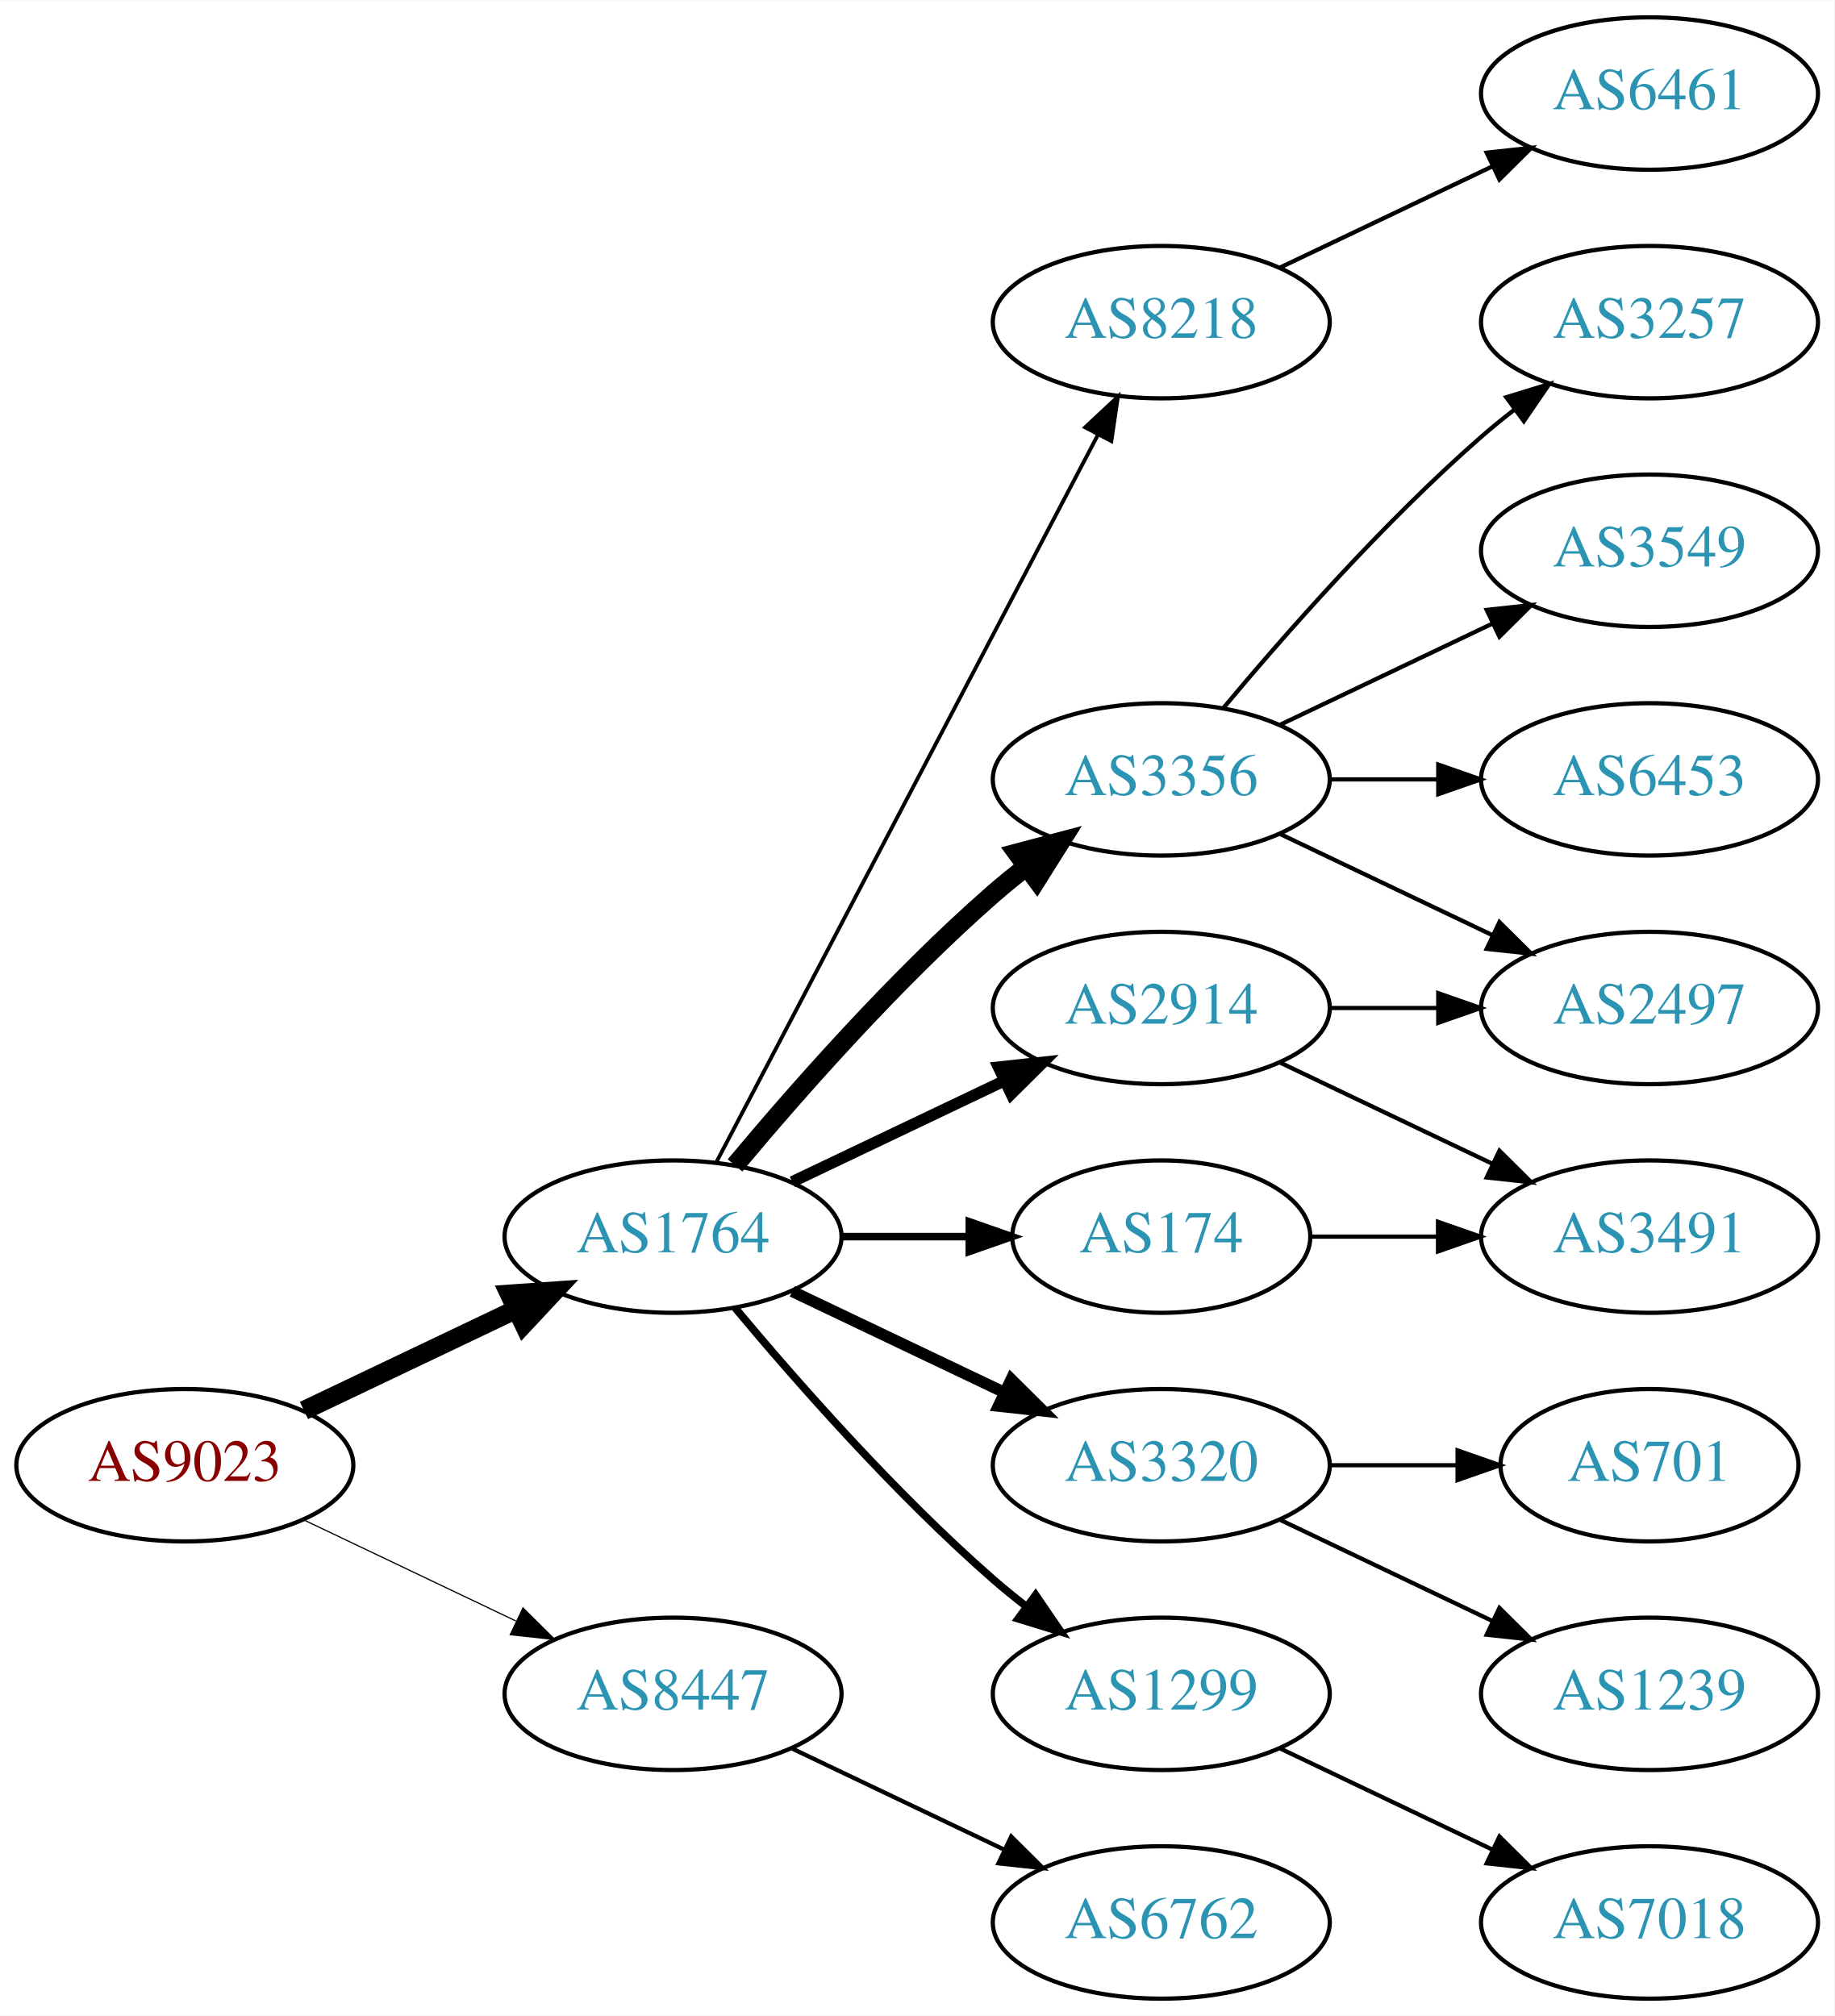
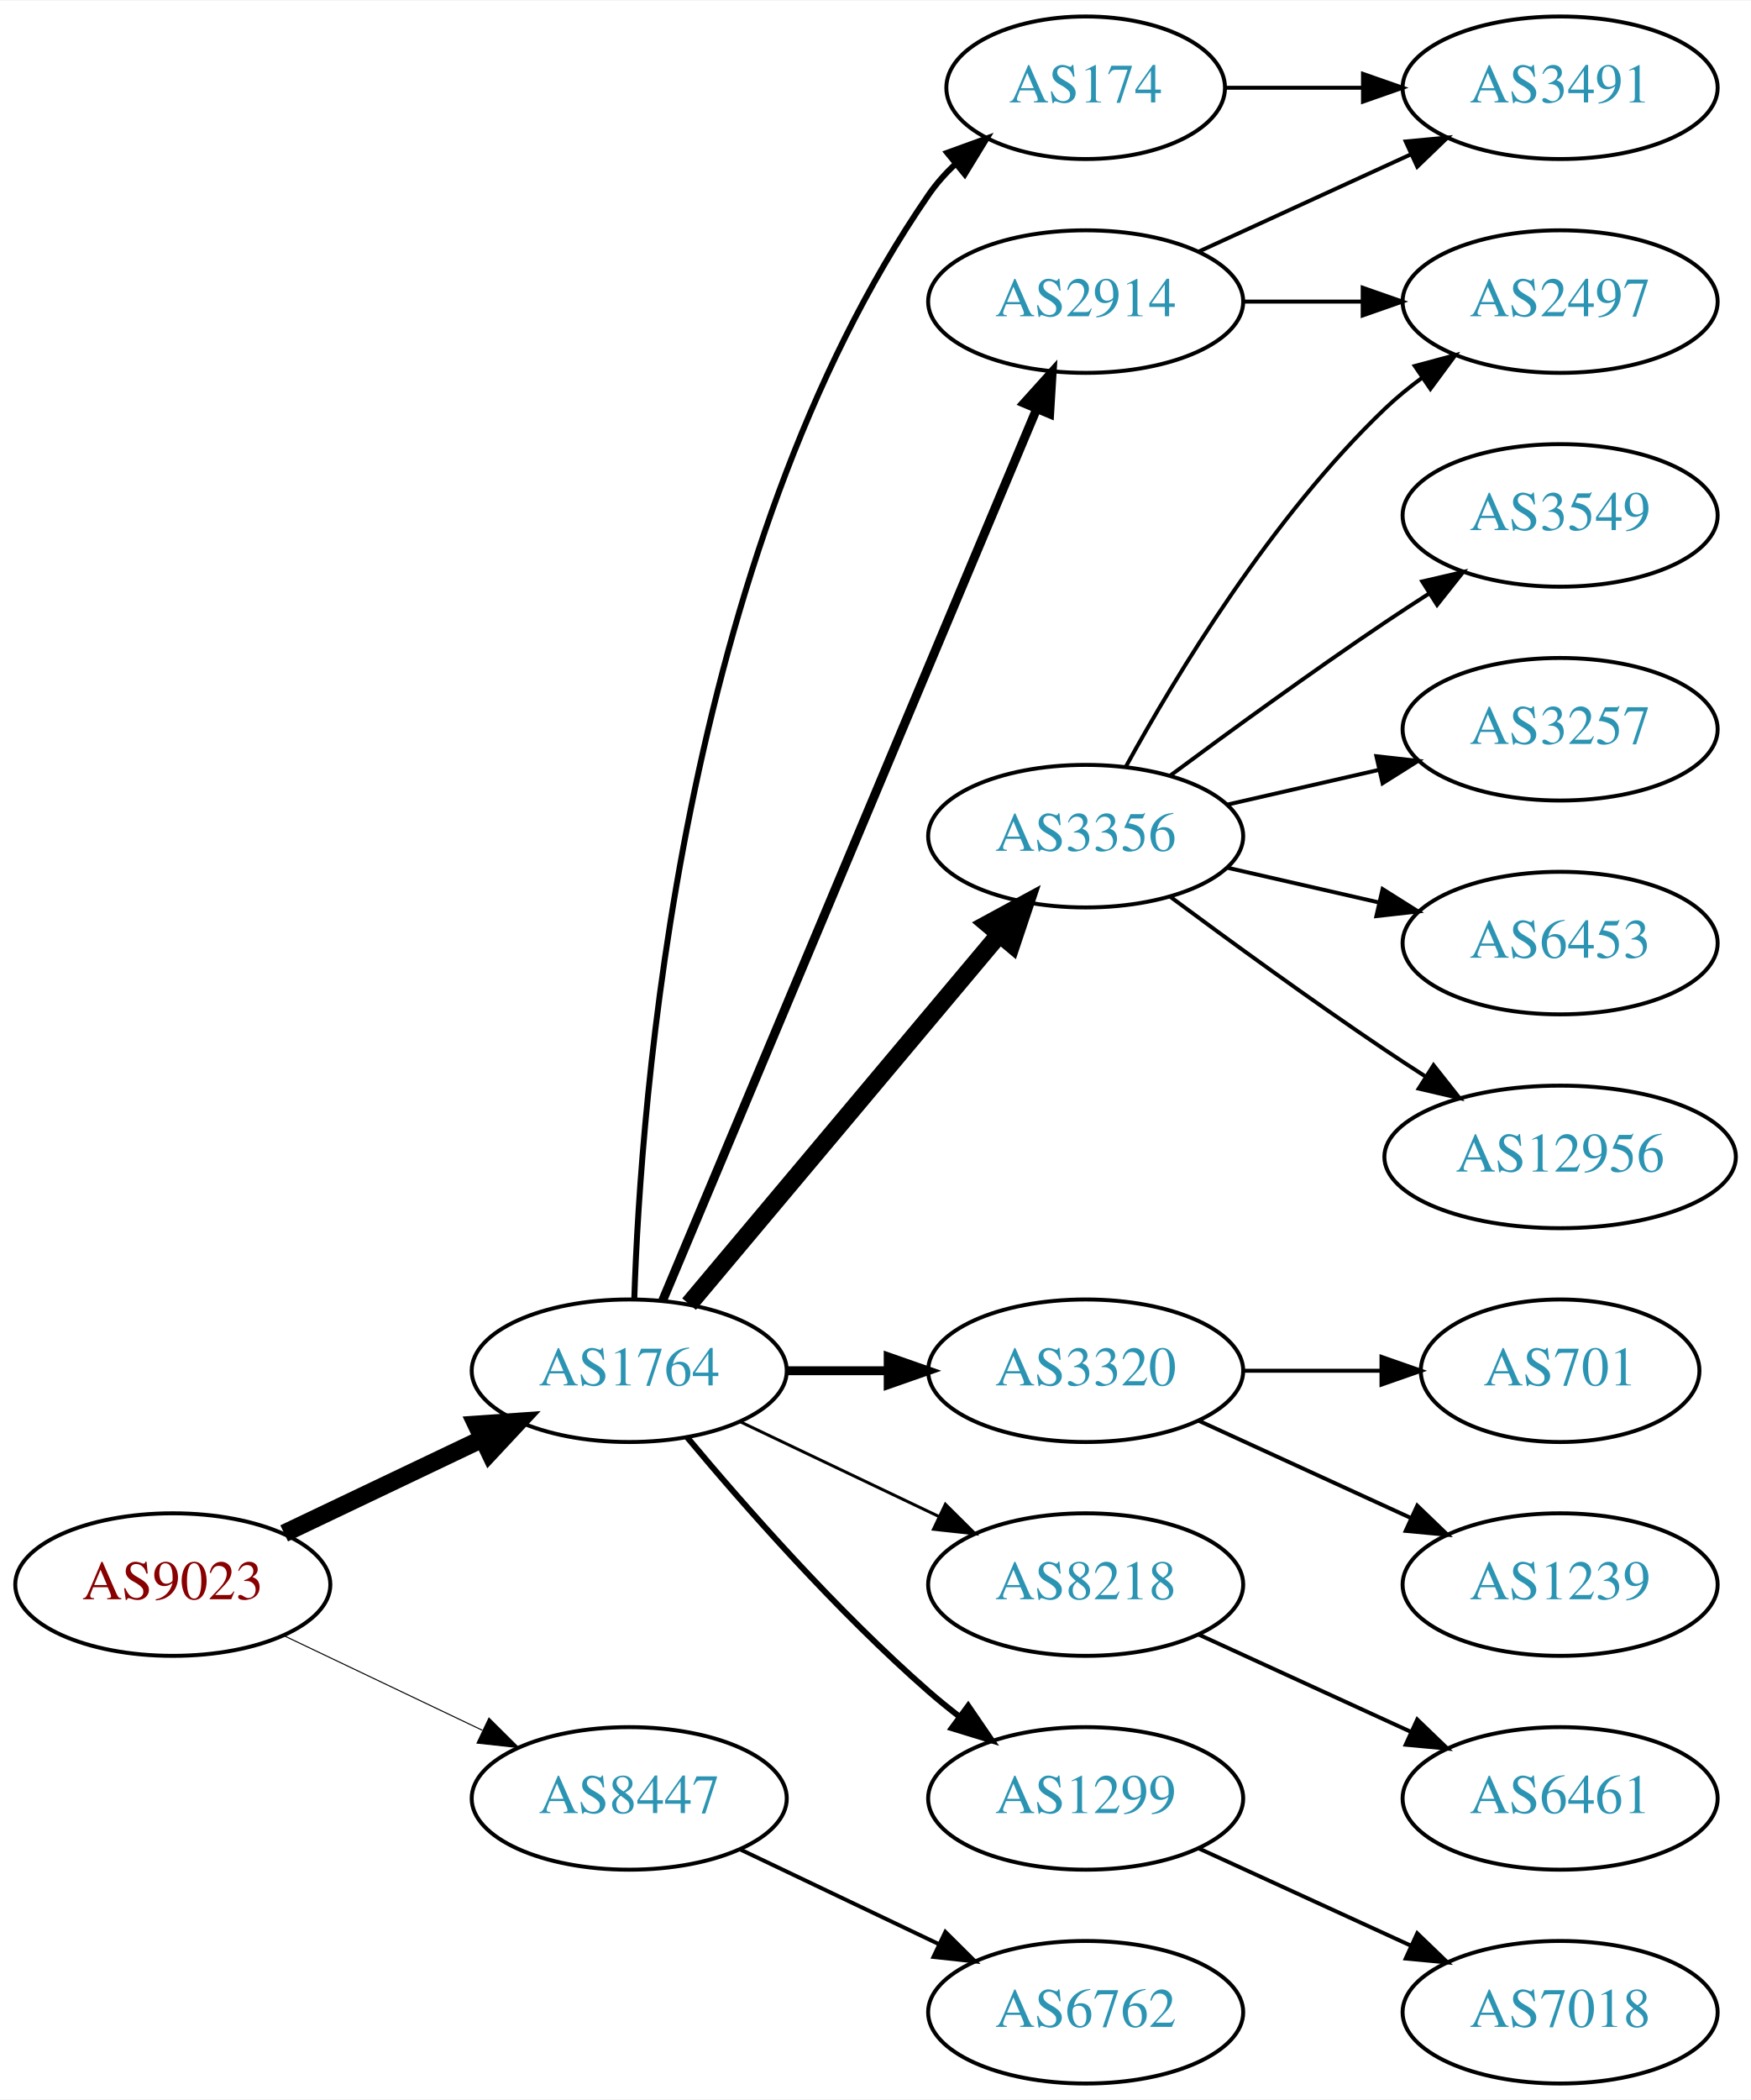
- <svg xmlns="http://www.w3.org/2000/svg" xmlns:xlink="http://www.w3.org/1999/xlink" width="433pt" height="476pt" viewBox="0.00 0.00 433.17 476.00">
-   <g id="graph0" class="graph" transform="scale(1 1) rotate(0) translate(4 472)">
-     <polygon fill="white" stroke="none" points="-4,4 -4,-472 429.172,-472 429.172,4 -4,4" />
+ <svg xmlns="http://www.w3.org/2000/svg" xmlns:xlink="http://www.w3.org/1999/xlink" width="442pt" height="530pt" viewBox="0.00 0.00 442.27 530.00">
+   <g id="graph0" class="graph" transform="scale(1 1) rotate(0) translate(4 526)">
+     <polygon fill="white" stroke="none" points="-4,4 -4,-526 438.271,-526 438.271,4 -4,4" />
    <g id="node1" class="node">
      <g id="a_node1">
        <a xlink:href="/asn/9023" xlink:title="AS9023 ~ Oesterreichische Lotterien GmbH [AT]">
          <ellipse fill="#ffffff" stroke="black" cx="39.647" cy="-126" rx="39.794" ry="18" />
          <text text-anchor="middle" x="39.647" y="-122.3" font-family="Times,serif" font-size="14.00" fill="#880000">AS9023</text>
        </a>
      </g>
    </g>
    <g id="node2" class="node">
      <g id="a_node2">
        <a xlink:href="/asn/1764" xlink:title="AS1764 ~ NEXTLAYER-AS [AT]">
          <ellipse fill="#ffffff" stroke="black" cx="154.939" cy="-180" rx="39.794" ry="18" />
          <text text-anchor="middle" x="154.939" y="-176.3" font-family="Times,serif" font-size="14.00" fill="#2c94b3">AS1764</text>
        </a>
      </g>
    </g>
    <g id="edge1" class="edge">
      <path fill="none" stroke="black" stroke-width="4.5" d="M67.783,-138.934C82.777,-146.081 101.598,-155.052 117.821,-162.785" />
      <polygon fill="black" stroke="black" stroke-width="4.5" points="116.303,-166.423 127.024,-167.171 119.692,-159.314 116.303,-166.423" />
    </g>
    <g id="node3" class="node">
      <g id="a_node3">
        <a xlink:href="/asn/8447" xlink:title="AS8447 ~ A1 Telekom Austria AG [AT]">
          <ellipse fill="#ffffff" stroke="black" cx="154.939" cy="-72" rx="39.794" ry="18" />
          <text text-anchor="middle" x="154.939" y="-68.3" font-family="Times,serif" font-size="14.00" fill="#2c94b3">AS8447</text>
        </a>
      </g>
    </g>
    <g id="edge2" class="edge">
-       <path fill="none" stroke="black" stroke-width="0.281" d="M67.783,-113.066C82.777,-105.919 101.598,-96.948 117.821,-89.215" />
-       <polygon fill="black" stroke="black" stroke-width="0.281" points="119.503,-92.291 127.024,-84.829 116.491,-85.972 119.503,-92.291" />
+       <path fill="none" stroke="black" stroke-width="0.265" d="M67.783,-113.066C82.777,-105.919 101.598,-96.948 117.821,-89.215" />
+       <polygon fill="black" stroke="black" stroke-width="0.265" points="119.503,-92.291 127.024,-84.829 116.491,-85.972 119.503,-92.291" />
    </g>
    <g id="node4" class="node">
      <g id="a_node4">
-         <a xlink:href="/asn/8218" xlink:title="AS8218 ~ legacy Neotelecoms [FR]">
-           <ellipse fill="#ffffff" stroke="black" cx="270.232" cy="-396" rx="39.794" ry="18" />
-           <text text-anchor="middle" x="270.232" y="-392.3" font-family="Times,serif" font-size="14.00" fill="#2c94b3">AS8218</text>
+         <a xlink:href="/asn/3356" xlink:title="AS3356 ~ Level 3 Parent, LLC [US]">
+           <ellipse fill="#ffffff" stroke="black" cx="270.232" cy="-315" rx="39.794" ry="18" />
+           <text text-anchor="middle" x="270.232" y="-311.3" font-family="Times,serif" font-size="14.00" fill="#2c94b3">AS3356</text>
        </a>
      </g>
    </g>
    <g id="edge3" class="edge">
-       <path fill="none" stroke="black" stroke-width="0.9" d="M165.211,-197.676C185.052,-235.505 231.73,-324.499 255.216,-369.278" />
-       <polygon fill="black" stroke="black" stroke-width="0.9" points="252.247,-371.152 259.992,-378.383 258.447,-367.901 252.247,-371.152" />
+       <path fill="none" stroke="black" stroke-width="4.5" d="M170.059,-196.825C189.734,-220.269 225.538,-262.934 248.316,-290.076" />
+       <polygon fill="black" stroke="black" stroke-width="4.5" points="245.49,-292.834 254.935,-297.963 251.523,-287.772 245.49,-292.834" />
    </g>
    <g id="node5" class="node">
      <g id="a_node5">
-         <a xlink:href="/asn/3356" xlink:title="AS3356 ~ Level 3 Parent, LLC [US]">
-           <ellipse fill="#ffffff" stroke="black" cx="270.232" cy="-288" rx="39.794" ry="18" />
-           <text text-anchor="middle" x="270.232" y="-284.3" font-family="Times,serif" font-size="14.00" fill="#2c94b3">AS3356</text>
+         <a xlink:href="/asn/3320" xlink:title="AS3320 ~ DTAG [DE]">
+           <ellipse fill="#ffffff" stroke="black" cx="270.232" cy="-180" rx="39.794" ry="18" />
+           <text text-anchor="middle" x="270.232" y="-176.3" font-family="Times,serif" font-size="14.00" fill="#2c94b3">AS3320</text>
        </a>
      </g>
    </g>
    <g id="edge4" class="edge">
-       <path fill="none" stroke="black" stroke-width="4.5" d="M169.569,-196.817C183.852,-213.929 207.398,-240.745 230.586,-261 233.052,-263.154 235.69,-265.294 238.388,-267.372" />
-       <polygon fill="black" stroke="black" stroke-width="4.5" points="236.153,-270.616 246.542,-273.37 240.82,-264.273 236.153,-270.616" />
+       <path fill="none" stroke="black" stroke-width="2.25" d="M194.612,-180C202.815,-180 211.579,-180 220.111,-180" />
+       <polygon fill="black" stroke="black" stroke-width="2.25" points="220.35,-183.5 230.35,-180 220.35,-176.5 220.35,-183.5" />
    </g>
    <g id="node6" class="node">
      <g id="a_node6">
-         <a xlink:href="/asn/3320" xlink:title="AS3320 ~ DTAG [DE]">
-           <ellipse fill="#ffffff" stroke="black" cx="270.232" cy="-126" rx="39.794" ry="18" />
-           <text text-anchor="middle" x="270.232" y="-122.3" font-family="Times,serif" font-size="14.00" fill="#2c94b3">AS3320</text>
+         <a xlink:href="/asn/174" xlink:title="AS174 ~ Cogent Communications [US]">
+           <ellipse fill="#ffffff" stroke="black" cx="270.232" cy="-504" rx="35.194" ry="18" />
+           <text text-anchor="middle" x="270.232" y="-500.3" font-family="Times,serif" font-size="14.00" fill="#2c94b3">AS174</text>
        </a>
      </g>
    </g>
    <g id="edge5" class="edge">
-       <path fill="none" stroke="black" stroke-width="2.7" d="M183.076,-167.066C198.07,-159.919 216.891,-150.948 233.114,-143.215" />
-       <polygon fill="black" stroke="black" stroke-width="2.7" points="234.796,-146.291 242.317,-138.829 231.784,-139.972 234.796,-146.291" />
+       <path fill="none" stroke="black" stroke-width="1.5" d="M156.219,-198.161C157.817,-247.461 167.967,-386.175 230.586,-477 232.491,-479.763 234.777,-482.333 237.273,-484.702" />
+       <polygon fill="black" stroke="black" stroke-width="1.5" points="235.262,-487.579 245.221,-491.194 239.69,-482.157 235.262,-487.579" />
    </g>
    <g id="node7" class="node">
      <g id="a_node7">
-         <a xlink:href="/asn/2914" xlink:title="AS2914 ~ NTT America, Inc. [US]">
-           <ellipse fill="#ffffff" stroke="black" cx="270.232" cy="-234" rx="39.794" ry="18" />
-           <text text-anchor="middle" x="270.232" y="-230.3" font-family="Times,serif" font-size="14.00" fill="#2c94b3">AS2914</text>
+         <a xlink:href="/asn/8218" xlink:title="AS8218 ~ legacy Neotelecoms [FR]">
+           <ellipse fill="#ffffff" stroke="black" cx="270.232" cy="-126" rx="39.794" ry="18" />
+           <text text-anchor="middle" x="270.232" y="-122.3" font-family="Times,serif" font-size="14.00" fill="#2c94b3">AS8218</text>
        </a>
      </g>
    </g>
    <g id="edge6" class="edge">
-       <path fill="none" stroke="black" stroke-width="2.7" d="M183.076,-192.934C198.07,-200.081 216.891,-209.052 233.114,-216.785" />
-       <polygon fill="black" stroke="black" stroke-width="2.7" points="231.784,-220.028 242.317,-221.171 234.796,-213.709 231.784,-220.028" />
+       <path fill="none" stroke="black" stroke-width="0.75" d="M183.076,-167.066C198.07,-159.919 216.891,-150.948 233.114,-143.215" />
+       <polygon fill="black" stroke="black" stroke-width="0.75" points="234.796,-146.291 242.317,-138.829 231.784,-139.972 234.796,-146.291" />
    </g>
    <g id="node8" class="node">
      <g id="a_node8">
-         <a xlink:href="/asn/174" xlink:title="AS174 ~ Cogent Communications [US]">
-           <ellipse fill="#ffffff" stroke="black" cx="270.232" cy="-180" rx="35.194" ry="18" />
-           <text text-anchor="middle" x="270.232" y="-176.3" font-family="Times,serif" font-size="14.00" fill="#2c94b3">AS174</text>
+         <a xlink:href="/asn/2914" xlink:title="AS2914 ~ NTT America, Inc. [US]">
+           <ellipse fill="#ffffff" stroke="black" cx="270.232" cy="-450" rx="39.794" ry="18" />
+           <text text-anchor="middle" x="270.232" y="-446.3" font-family="Times,serif" font-size="14.00" fill="#2c94b3">AS2914</text>
        </a>
      </g>
    </g>
    <g id="edge7" class="edge">
-       <path fill="none" stroke="black" stroke-width="1.8" d="M194.612,-180C204.317,-180 214.808,-180 224.771,-180" />
-       <polygon fill="black" stroke="black" stroke-width="1.8" points="224.907,-183.5 234.907,-180 224.907,-176.5 224.907,-183.5" />
+       <path fill="none" stroke="black" stroke-width="2.25" d="M163.373,-197.715C182.698,-243.771 234.621,-367.514 257.794,-422.739" />
+       <polygon fill="black" stroke="black" stroke-width="2.25" points="254.675,-424.352 261.772,-432.219 261.13,-421.644 254.675,-424.352" />
    </g>
    <g id="node9" class="node">
      <g id="a_node9">
        <a xlink:href="/asn/1299" xlink:title="AS1299 ~ Telia Carrier [EU]">
          <ellipse fill="#ffffff" stroke="black" cx="270.232" cy="-72" rx="39.794" ry="18" />
          <text text-anchor="middle" x="270.232" y="-68.3" font-family="Times,serif" font-size="14.00" fill="#2c94b3">AS1299</text>
        </a>
      </g>
    </g>
    <g id="edge8" class="edge">
-       <path fill="none" stroke="black" stroke-width="1.8" d="M169.569,-163.183C183.852,-146.071 207.398,-119.255 230.586,-99 233.052,-96.846 235.69,-94.706 238.388,-92.628" />
-       <polygon fill="black" stroke="black" stroke-width="1.8" points="240.561,-95.375 246.542,-86.63 236.413,-89.736 240.561,-95.375" />
-     </g>
-     <g id="node19" class="node">
-       <g id="a_node19">
+       <path fill="none" stroke="black" stroke-width="1.5" d="M169.569,-163.183C183.852,-146.071 207.398,-119.255 230.586,-99 233.052,-96.846 235.69,-94.706 238.388,-92.628" />
+       <polygon fill="black" stroke="black" stroke-width="1.5" points="240.561,-95.375 246.542,-86.63 236.413,-89.736 240.561,-95.375" />
+     </g>
+     <g id="node20" class="node">
+       <g id="a_node20">
        <a xlink:href="/asn/6762" xlink:title="AS6762 ~ TELECOM ITALIA SPARKLE S.p.A. [IT]">
          <ellipse fill="#ffffff" stroke="black" cx="270.232" cy="-18" rx="39.794" ry="18" />
          <text text-anchor="middle" x="270.232" y="-14.3" font-family="Times,serif" font-size="14.00" fill="#2c94b3">AS6762</text>
        </a>
      </g>
    </g>
-     <g id="edge20" class="edge">
+     <g id="edge21" class="edge">
      <path fill="none" stroke="black" d="M183.076,-59.066C198.07,-51.919 216.891,-42.948 233.114,-35.215" />
      <polygon fill="black" stroke="black" points="234.796,-38.291 242.317,-30.829 231.784,-31.972 234.796,-38.291" />
    </g>
    <g id="node10" class="node">
      <g id="a_node10">
-         <a xlink:href="/asn/6461" xlink:title="AS6461 ~ Zayo Bandwidth [US]">
-           <ellipse fill="#ffffff" stroke="black" cx="385.525" cy="-450" rx="39.794" ry="18" />
-           <text text-anchor="middle" x="385.525" y="-446.3" font-family="Times,serif" font-size="14.00" fill="#2c94b3">AS6461</text>
+         <a xlink:href="/asn/2497" xlink:title="AS2497 ~ Internet Initiative Japan Inc. [JP]">
+           <ellipse fill="#ffffff" stroke="black" cx="390.075" cy="-450" rx="39.794" ry="18" />
+           <text text-anchor="middle" x="390.075" y="-446.3" font-family="Times,serif" font-size="14.00" fill="#2c94b3">AS2497</text>
        </a>
      </g>
    </g>
    <g id="edge9" class="edge">
-       <path fill="none" stroke="black" d="M298.369,-408.934C313.363,-416.081 332.184,-425.052 348.407,-432.785" />
-       <polygon fill="black" stroke="black" points="347.077,-436.028 357.61,-437.171 350.089,-429.709 347.077,-436.028" />
+       <path fill="none" stroke="black" d="M280.474,-332.713C293.019,-355.561 317.196,-395.611 345.879,-423 348.747,-425.739 351.936,-428.347 355.245,-430.785" />
+       <polygon fill="black" stroke="black" points="353.369,-433.742 363.604,-436.477 357.308,-427.956 353.369,-433.742" />
    </g>
    <g id="node11" class="node">
      <g id="a_node11">
-         <a xlink:href="/asn/3257" xlink:title="AS3257 ~ GTT [DE]">
-           <ellipse fill="#ffffff" stroke="black" cx="385.525" cy="-396" rx="39.794" ry="18" />
-           <text text-anchor="middle" x="385.525" y="-392.3" font-family="Times,serif" font-size="14.00" fill="#2c94b3">AS3257</text>
+         <a xlink:href="/asn/3549" xlink:title="AS3549 ~ Level 3 Parent, LLC [US]">
+           <ellipse fill="#ffffff" stroke="black" cx="390.075" cy="-396" rx="39.794" ry="18" />
+           <text text-anchor="middle" x="390.075" y="-392.3" font-family="Times,serif" font-size="14.00" fill="#2c94b3">AS3549</text>
        </a>
      </g>
    </g>
    <g id="edge10" class="edge">
-       <path fill="none" stroke="black" d="M284.862,-304.817C299.145,-321.929 322.691,-348.745 345.879,-369 348.345,-371.154 350.983,-373.294 353.681,-375.372" />
-       <polygon fill="black" stroke="black" points="351.706,-378.264 361.835,-381.37 355.854,-372.625 351.706,-378.264" />
+       <path fill="none" stroke="black" d="M291.563,-330.277C306.425,-341.304 327.17,-356.407 345.879,-369 349.428,-371.389 353.178,-373.839 356.927,-376.242" />
+       <polygon fill="black" stroke="black" points="355.253,-379.325 365.575,-381.712 358.995,-373.409 355.253,-379.325" />
    </g>
    <g id="node12" class="node">
      <g id="a_node12">
-         <a xlink:href="/asn/3549" xlink:title="AS3549 ~ Level 3 Parent, LLC [US]">
-           <ellipse fill="#ffffff" stroke="black" cx="385.525" cy="-342" rx="39.794" ry="18" />
-           <text text-anchor="middle" x="385.525" y="-338.3" font-family="Times,serif" font-size="14.00" fill="#2c94b3">AS3549</text>
+         <a xlink:href="/asn/3257" xlink:title="AS3257 ~ GTT [DE]">
+           <ellipse fill="#ffffff" stroke="black" cx="390.075" cy="-342" rx="39.794" ry="18" />
+           <text text-anchor="middle" x="390.075" y="-338.3" font-family="Times,serif" font-size="14.00" fill="#2c94b3">AS3257</text>
        </a>
      </g>
    </g>
    <g id="edge11" class="edge">
-       <path fill="none" stroke="black" d="M298.369,-300.934C313.363,-308.081 332.184,-317.052 348.407,-324.785" />
-       <polygon fill="black" stroke="black" points="347.077,-328.028 357.61,-329.171 350.089,-321.709 347.077,-328.028" />
+       <path fill="none" stroke="black" d="M305.952,-322.955C317.952,-325.704 331.572,-328.825 344.265,-331.733" />
+       <polygon fill="black" stroke="black" points="343.668,-335.187 354.197,-334.009 345.231,-328.364 343.668,-335.187" />
    </g>
    <g id="node13" class="node">
      <g id="a_node13">
-         <a xlink:href="/asn/2497" xlink:title="AS2497 ~ Internet Initiative Japan Inc. [JP]">
-           <ellipse fill="#ffffff" stroke="black" cx="385.525" cy="-234" rx="39.794" ry="18" />
-           <text text-anchor="middle" x="385.525" y="-230.3" font-family="Times,serif" font-size="14.00" fill="#2c94b3">AS2497</text>
+         <a xlink:href="/asn/6453" xlink:title="AS6453 ~ TATA COMMUNICATIONS (AMERICA) INC [US]">
+           <ellipse fill="#ffffff" stroke="black" cx="390.075" cy="-288" rx="39.794" ry="18" />
+           <text text-anchor="middle" x="390.075" y="-284.3" font-family="Times,serif" font-size="14.00" fill="#2c94b3">AS6453</text>
        </a>
      </g>
    </g>
    <g id="edge12" class="edge">
-       <path fill="none" stroke="black" d="M298.369,-275.066C313.363,-267.919 332.184,-258.948 348.407,-251.215" />
-       <polygon fill="black" stroke="black" points="350.089,-254.291 357.61,-246.829 347.077,-247.972 350.089,-254.291" />
+       <path fill="none" stroke="black" d="M305.952,-307.045C317.952,-304.296 331.572,-301.175 344.265,-298.267" />
+       <polygon fill="black" stroke="black" points="345.231,-301.636 354.197,-295.991 343.668,-294.813 345.231,-301.636" />
    </g>
    <g id="node14" class="node">
      <g id="a_node14">
-         <a xlink:href="/asn/6453" xlink:title="AS6453 ~ TATA COMMUNICATIONS (AMERICA) INC [US]">
-           <ellipse fill="#ffffff" stroke="black" cx="385.525" cy="-288" rx="39.794" ry="18" />
-           <text text-anchor="middle" x="385.525" y="-284.3" font-family="Times,serif" font-size="14.00" fill="#2c94b3">AS6453</text>
+         <a xlink:href="/asn/12956" xlink:title="AS12956 ~ TELXIUS [ES]">
+           <ellipse fill="#ffffff" stroke="black" cx="390.075" cy="-234" rx="44.393" ry="18" />
+           <text text-anchor="middle" x="390.075" y="-230.3" font-family="Times,serif" font-size="14.00" fill="#2c94b3">AS12956</text>
        </a>
      </g>
    </g>
    <g id="edge13" class="edge">
-       <path fill="none" stroke="black" d="M309.905,-288C318.108,-288 326.872,-288 335.404,-288" />
-       <polygon fill="black" stroke="black" points="335.643,-291.5 345.643,-288 335.643,-284.5 335.643,-291.5" />
+       <path fill="none" stroke="black" d="M291.563,-299.723C306.425,-288.696 327.17,-273.593 345.879,-261 349.169,-258.785 352.632,-256.518 356.106,-254.285" />
+       <polygon fill="black" stroke="black" points="358.103,-257.163 364.673,-248.852 354.354,-251.252 358.103,-257.163" />
    </g>
    <g id="node15" class="node">
      <g id="a_node15">
        <a xlink:href="/asn/701" xlink:title="AS701 ~ UUNET [US]">
-           <ellipse fill="#ffffff" stroke="black" cx="385.525" cy="-126" rx="35.194" ry="18" />
-           <text text-anchor="middle" x="385.525" y="-122.3" font-family="Times,serif" font-size="14.00" fill="#2c94b3">AS701</text>
+           <ellipse fill="#ffffff" stroke="black" cx="390.075" cy="-180" rx="35.194" ry="18" />
+           <text text-anchor="middle" x="390.075" y="-176.3" font-family="Times,serif" font-size="14.00" fill="#2c94b3">AS701</text>
        </a>
      </g>
    </g>
    <g id="edge14" class="edge">
-       <path fill="none" stroke="black" d="M309.905,-126C319.61,-126 330.101,-126 340.064,-126" />
-       <polygon fill="black" stroke="black" points="340.2,-129.5 350.2,-126 340.2,-122.5 340.2,-129.5" />
+       <path fill="none" stroke="black" d="M310.145,-180C321.232,-180 333.391,-180 344.774,-180" />
+       <polygon fill="black" stroke="black" points="344.955,-183.5 354.955,-180 344.955,-176.5 344.955,-183.5" />
    </g>
    <g id="node16" class="node">
      <g id="a_node16">
        <a xlink:href="/asn/1239" xlink:title="AS1239 ~ Sprint [US]">
-           <ellipse fill="#ffffff" stroke="black" cx="385.525" cy="-72" rx="39.794" ry="18" />
-           <text text-anchor="middle" x="385.525" y="-68.3" font-family="Times,serif" font-size="14.00" fill="#2c94b3">AS1239</text>
+           <ellipse fill="#ffffff" stroke="black" cx="390.075" cy="-126" rx="39.794" ry="18" />
+           <text text-anchor="middle" x="390.075" y="-122.3" font-family="Times,serif" font-size="14.00" fill="#2c94b3">AS1239</text>
        </a>
      </g>
    </g>
    <g id="edge15" class="edge">
-       <path fill="none" stroke="black" d="M298.369,-113.066C313.363,-105.919 332.184,-96.948 348.407,-89.215" />
-       <polygon fill="black" stroke="black" points="350.089,-92.291 357.61,-84.829 347.077,-85.972 350.089,-92.291" />
-     </g>
-     <g id="edge17" class="edge">
-       <path fill="none" stroke="black" d="M309.905,-234C318.108,-234 326.872,-234 335.404,-234" />
-       <polygon fill="black" stroke="black" points="335.643,-237.5 345.643,-234 335.643,-230.5 335.643,-237.5" />
+       <path fill="none" stroke="black" d="M298.861,-167.339C314.818,-160.027 335.089,-150.739 352.371,-142.819" />
+       <polygon fill="black" stroke="black" points="353.986,-145.929 361.619,-138.581 351.07,-139.565 353.986,-145.929" />
+     </g>
+     <g id="node18" class="node">
+       <g id="a_node18">
+         <a xlink:href="/asn/3491" xlink:title="AS3491 ~ PCCW Global, Inc. [US]">
+           <ellipse fill="#ffffff" stroke="black" cx="390.075" cy="-504" rx="39.794" ry="18" />
+           <text text-anchor="middle" x="390.075" y="-500.3" font-family="Times,serif" font-size="14.00" fill="#2c94b3">AS3491</text>
+         </a>
+       </g>
+     </g>
+     <g id="edge19" class="edge">
+       <path fill="none" stroke="black" d="M305.634,-504C316.458,-504 328.626,-504 340.253,-504" />
+       <polygon fill="black" stroke="black" points="340.284,-507.5 350.284,-504 340.284,-500.5 340.284,-507.5" />
    </g>
    <g id="node17" class="node">
      <g id="a_node17">
-         <a xlink:href="/asn/3491" xlink:title="AS3491 ~ PCCW Global, Inc. [US]">
-           <ellipse fill="#ffffff" stroke="black" cx="385.525" cy="-180" rx="39.794" ry="18" />
-           <text text-anchor="middle" x="385.525" y="-176.3" font-family="Times,serif" font-size="14.00" fill="#2c94b3">AS3491</text>
-         </a>
-       </g>
+         <a xlink:href="/asn/6461" xlink:title="AS6461 ~ Zayo Bandwidth [US]">
+           <ellipse fill="#ffffff" stroke="black" cx="390.075" cy="-72" rx="39.794" ry="18" />
+           <text text-anchor="middle" x="390.075" y="-68.3" font-family="Times,serif" font-size="14.00" fill="#2c94b3">AS6461</text>
+         </a>
+       </g>
+     </g>
+     <g id="edge16" class="edge">
+       <path fill="none" stroke="black" d="M298.861,-113.339C314.818,-106.027 335.089,-96.739 352.371,-88.819" />
+       <polygon fill="black" stroke="black" points="353.986,-91.929 361.619,-84.581 351.07,-85.565 353.986,-91.929" />
    </g>
    <g id="edge18" class="edge">
-       <path fill="none" stroke="black" d="M298.369,-221.066C313.363,-213.919 332.184,-204.948 348.407,-197.215" />
-       <polygon fill="black" stroke="black" points="350.089,-200.291 357.61,-192.829 347.077,-193.972 350.089,-200.291" />
-     </g>
-     <g id="edge16" class="edge">
-       <path fill="none" stroke="black" d="M305.531,-180C314.909,-180 325.259,-180 335.294,-180" />
-       <polygon fill="black" stroke="black" points="335.582,-183.5 345.582,-180 335.582,-176.5 335.582,-183.5" />
-     </g>
-     <g id="node18" class="node">
-       <g id="a_node18">
+       <path fill="none" stroke="black" d="M310.145,-450C319.698,-450 330.048,-450 340.011,-450" />
+       <polygon fill="black" stroke="black" points="340.203,-453.5 350.203,-450 340.203,-446.5 340.203,-453.5" />
+     </g>
+     <g id="edge17" class="edge">
+       <path fill="none" stroke="black" d="M298.861,-462.661C314.818,-469.973 335.089,-479.261 352.371,-487.181" />
+       <polygon fill="black" stroke="black" points="351.07,-490.435 361.619,-491.419 353.986,-484.071 351.07,-490.435" />
+     </g>
+     <g id="node19" class="node">
+       <g id="a_node19">
        <a xlink:href="/asn/7018" xlink:title="AS7018 ~ AT&amp;T Services, Inc. [US]">
-           <ellipse fill="#ffffff" stroke="black" cx="385.525" cy="-18" rx="39.794" ry="18" />
-           <text text-anchor="middle" x="385.525" y="-14.3" font-family="Times,serif" font-size="14.00" fill="#2c94b3">AS7018</text>
-         </a>
-       </g>
-     </g>
-     <g id="edge19" class="edge">
-       <path fill="none" stroke="black" d="M298.369,-59.066C313.363,-51.919 332.184,-42.948 348.407,-35.215" />
-       <polygon fill="black" stroke="black" points="350.089,-38.291 357.61,-30.829 347.077,-31.972 350.089,-38.291" />
+           <ellipse fill="#ffffff" stroke="black" cx="390.075" cy="-18" rx="39.794" ry="18" />
+           <text text-anchor="middle" x="390.075" y="-14.3" font-family="Times,serif" font-size="14.00" fill="#2c94b3">AS7018</text>
+         </a>
+       </g>
+     </g>
+     <g id="edge20" class="edge">
+       <path fill="none" stroke="black" d="M298.861,-59.339C314.818,-52.027 335.089,-42.739 352.371,-34.819" />
+       <polygon fill="black" stroke="black" points="353.986,-37.929 361.619,-30.581 351.07,-31.565 353.986,-37.929" />
    </g>
  </g>
</svg>
